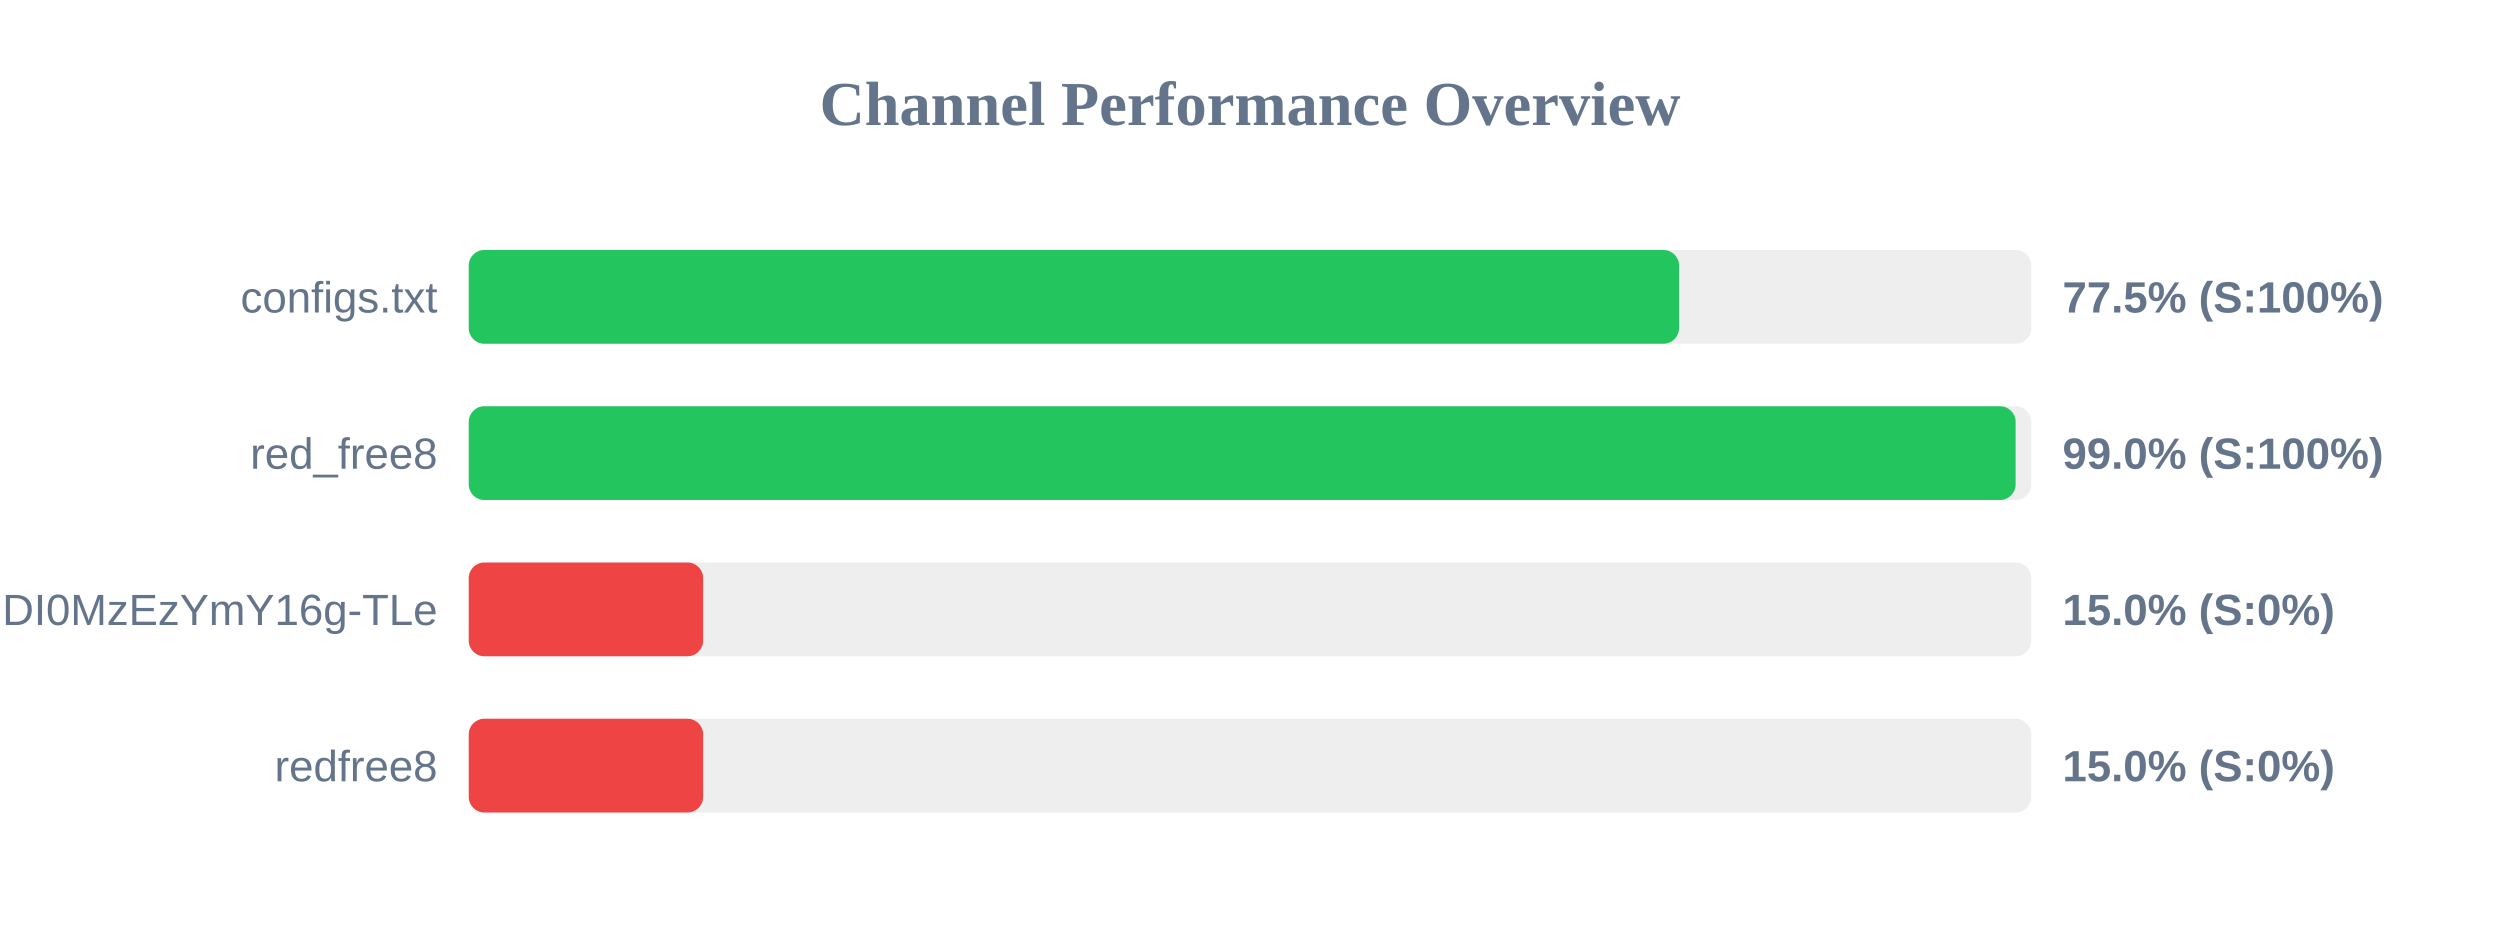
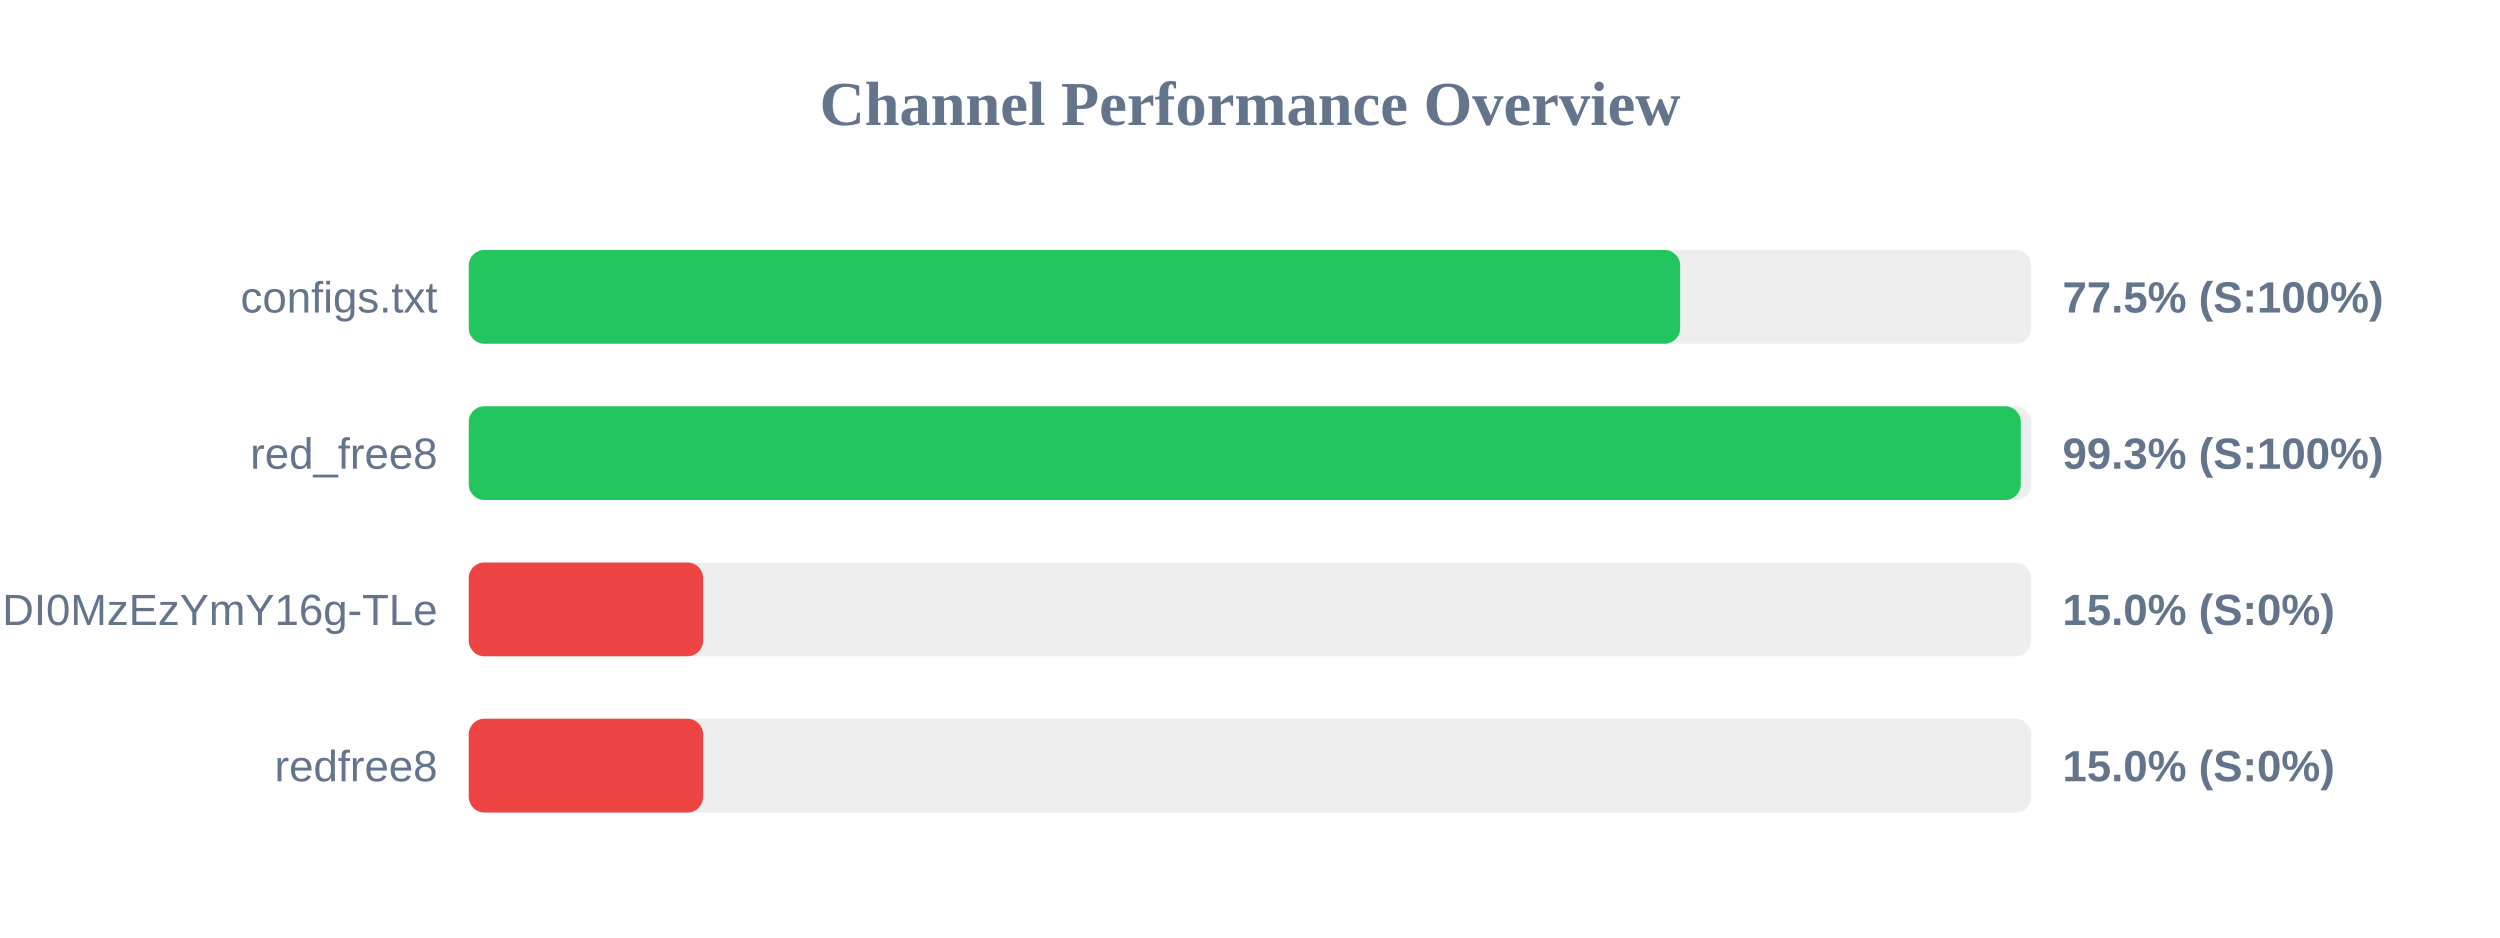
<svg xmlns="http://www.w3.org/2000/svg" width="800" height="300" version="1.1">
  <style>
        .row { font: 14px Arial; fill: #64748b; }
        .score { font: bold 14px Arial; fill: #64748b; }
    </style>
  <text x="400" y="40" text-anchor="middle" font-size="20px" font-weight="bold" fill="#64748b">Channel Performance Overview</text>
  <rect x="150" y="80" width="500" height="30" fill="#eee" rx="5" />
-   <rect x="150" y="80" width="387.3" height="30" fill="#22c55e" rx="5" />
+   <rect x="150" y="80" width="387.65" height="30" fill="#22c55e" rx="5" />
  <text x="140" y="100" text-anchor="end" class="row">configs.txt</text>
  <text x="660" y="100" text-anchor="start" class="score">77.5% (S:100%)</text>
  <rect x="150" y="130" width="500" height="30" fill="#eee" rx="5" />
-   <rect x="150" y="130" width="495.0" height="30" fill="#22c55e" rx="5" />
+   <rect x="150" y="130" width="496.65" height="30" fill="#22c55e" rx="5" />
  <text x="140" y="150" text-anchor="end" class="row">red_free8</text>
-   <text x="660" y="150" text-anchor="start" class="score">99.0% (S:100%)</text>
+   <text x="660" y="150" text-anchor="start" class="score">99.3% (S:100%)</text>
  <rect x="150" y="180" width="500" height="30" fill="#eee" rx="5" />
  <rect x="150" y="180" width="75.0" height="30" fill="#ef4444" rx="5" />
  <text x="140" y="200" text-anchor="end" class="row">NjEzODY1NDgyOCwxNzQ1NDI0MzEzYmY16g-TLe</text>
  <text x="660" y="200" text-anchor="start" class="score">15.0% (S:0%)</text>
  <rect x="150" y="230" width="500" height="30" fill="#eee" rx="5" />
  <rect x="150" y="230" width="75.0" height="30" fill="#ef4444" rx="5" />
  <text x="140" y="250" text-anchor="end" class="row">redfree8</text>
  <text x="660" y="250" text-anchor="start" class="score">15.0% (S:0%)</text>
</svg>
